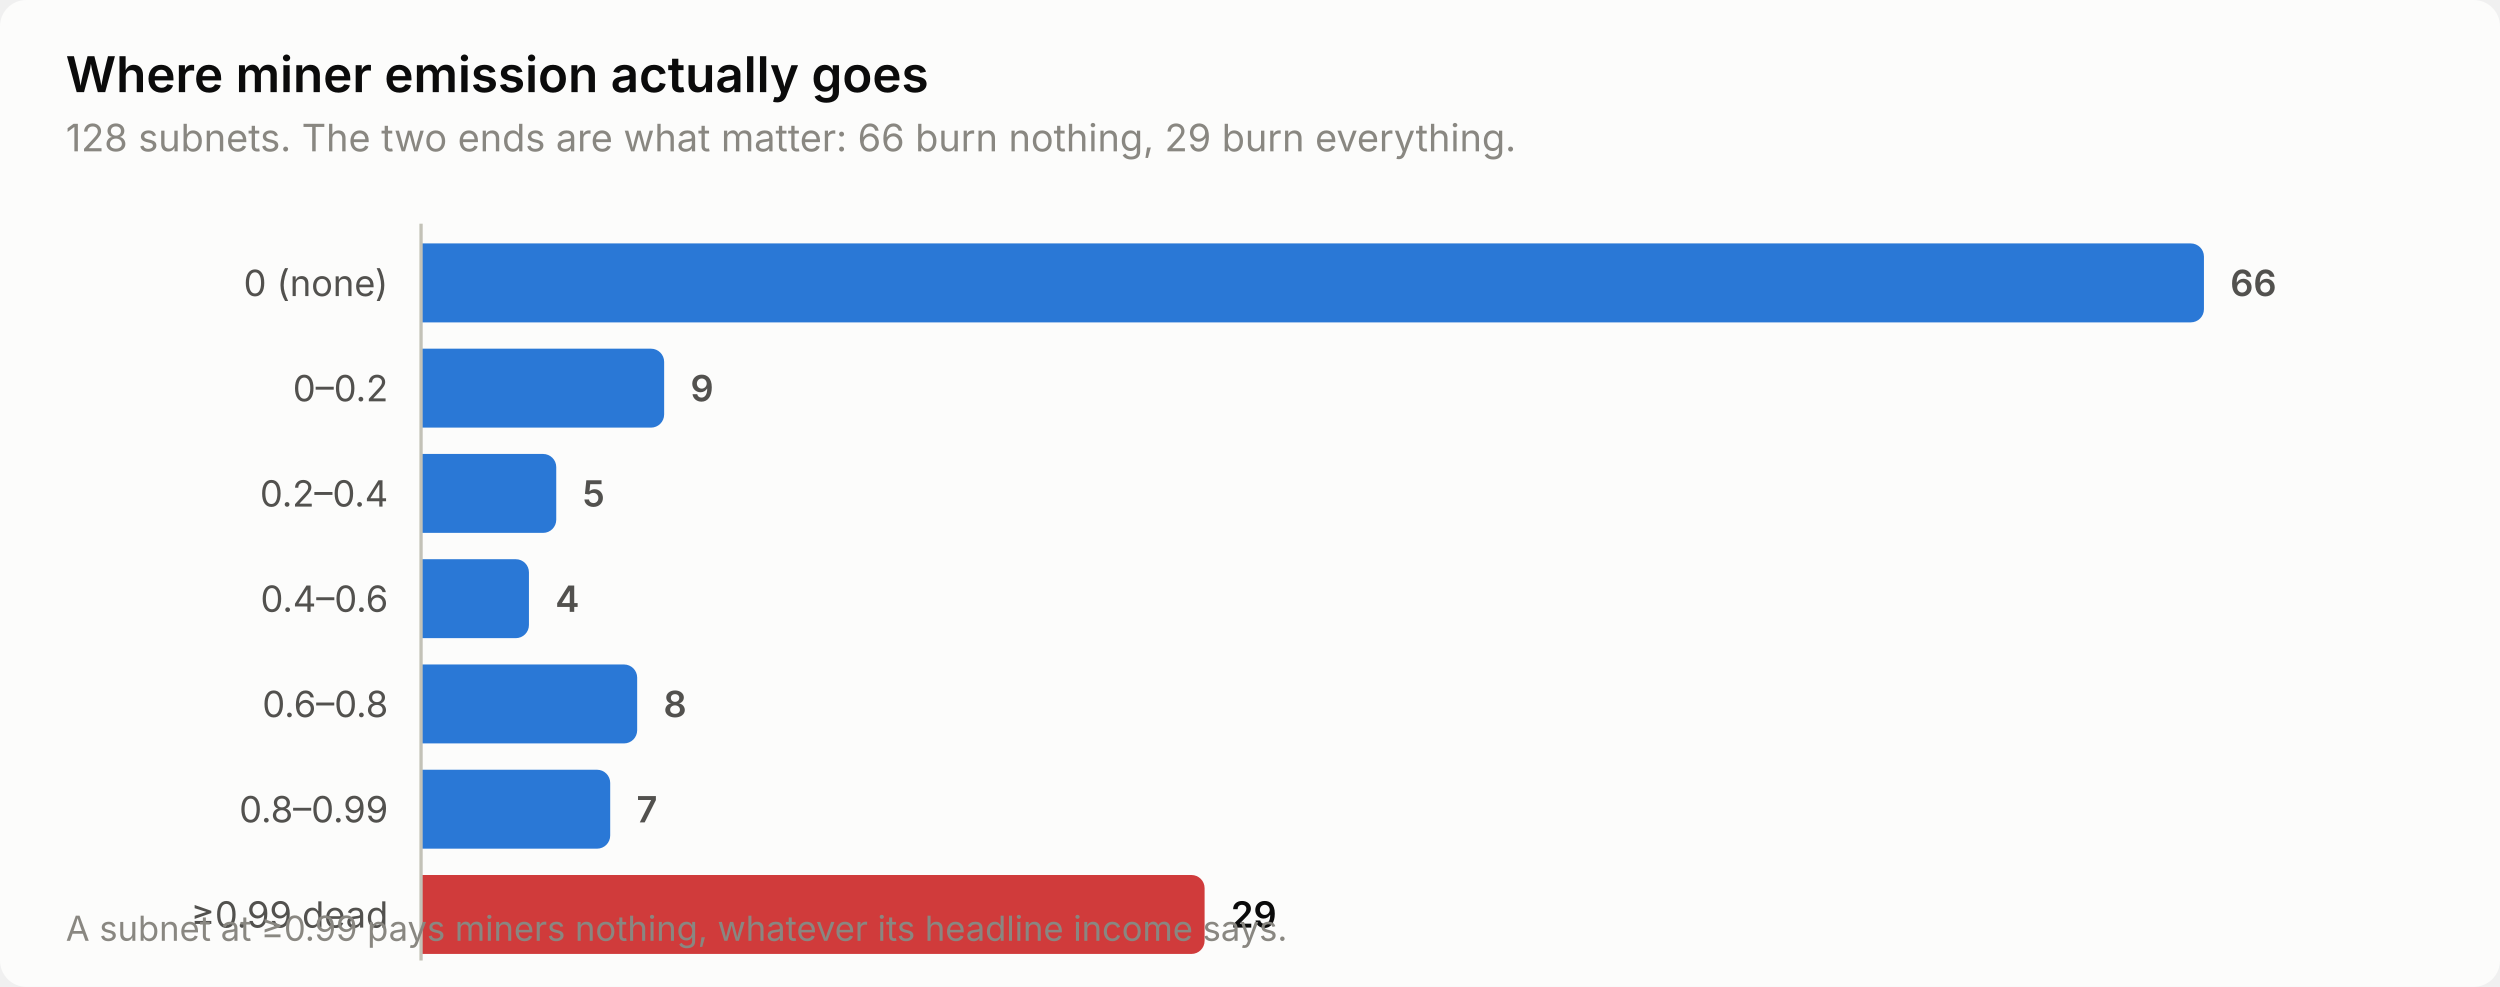
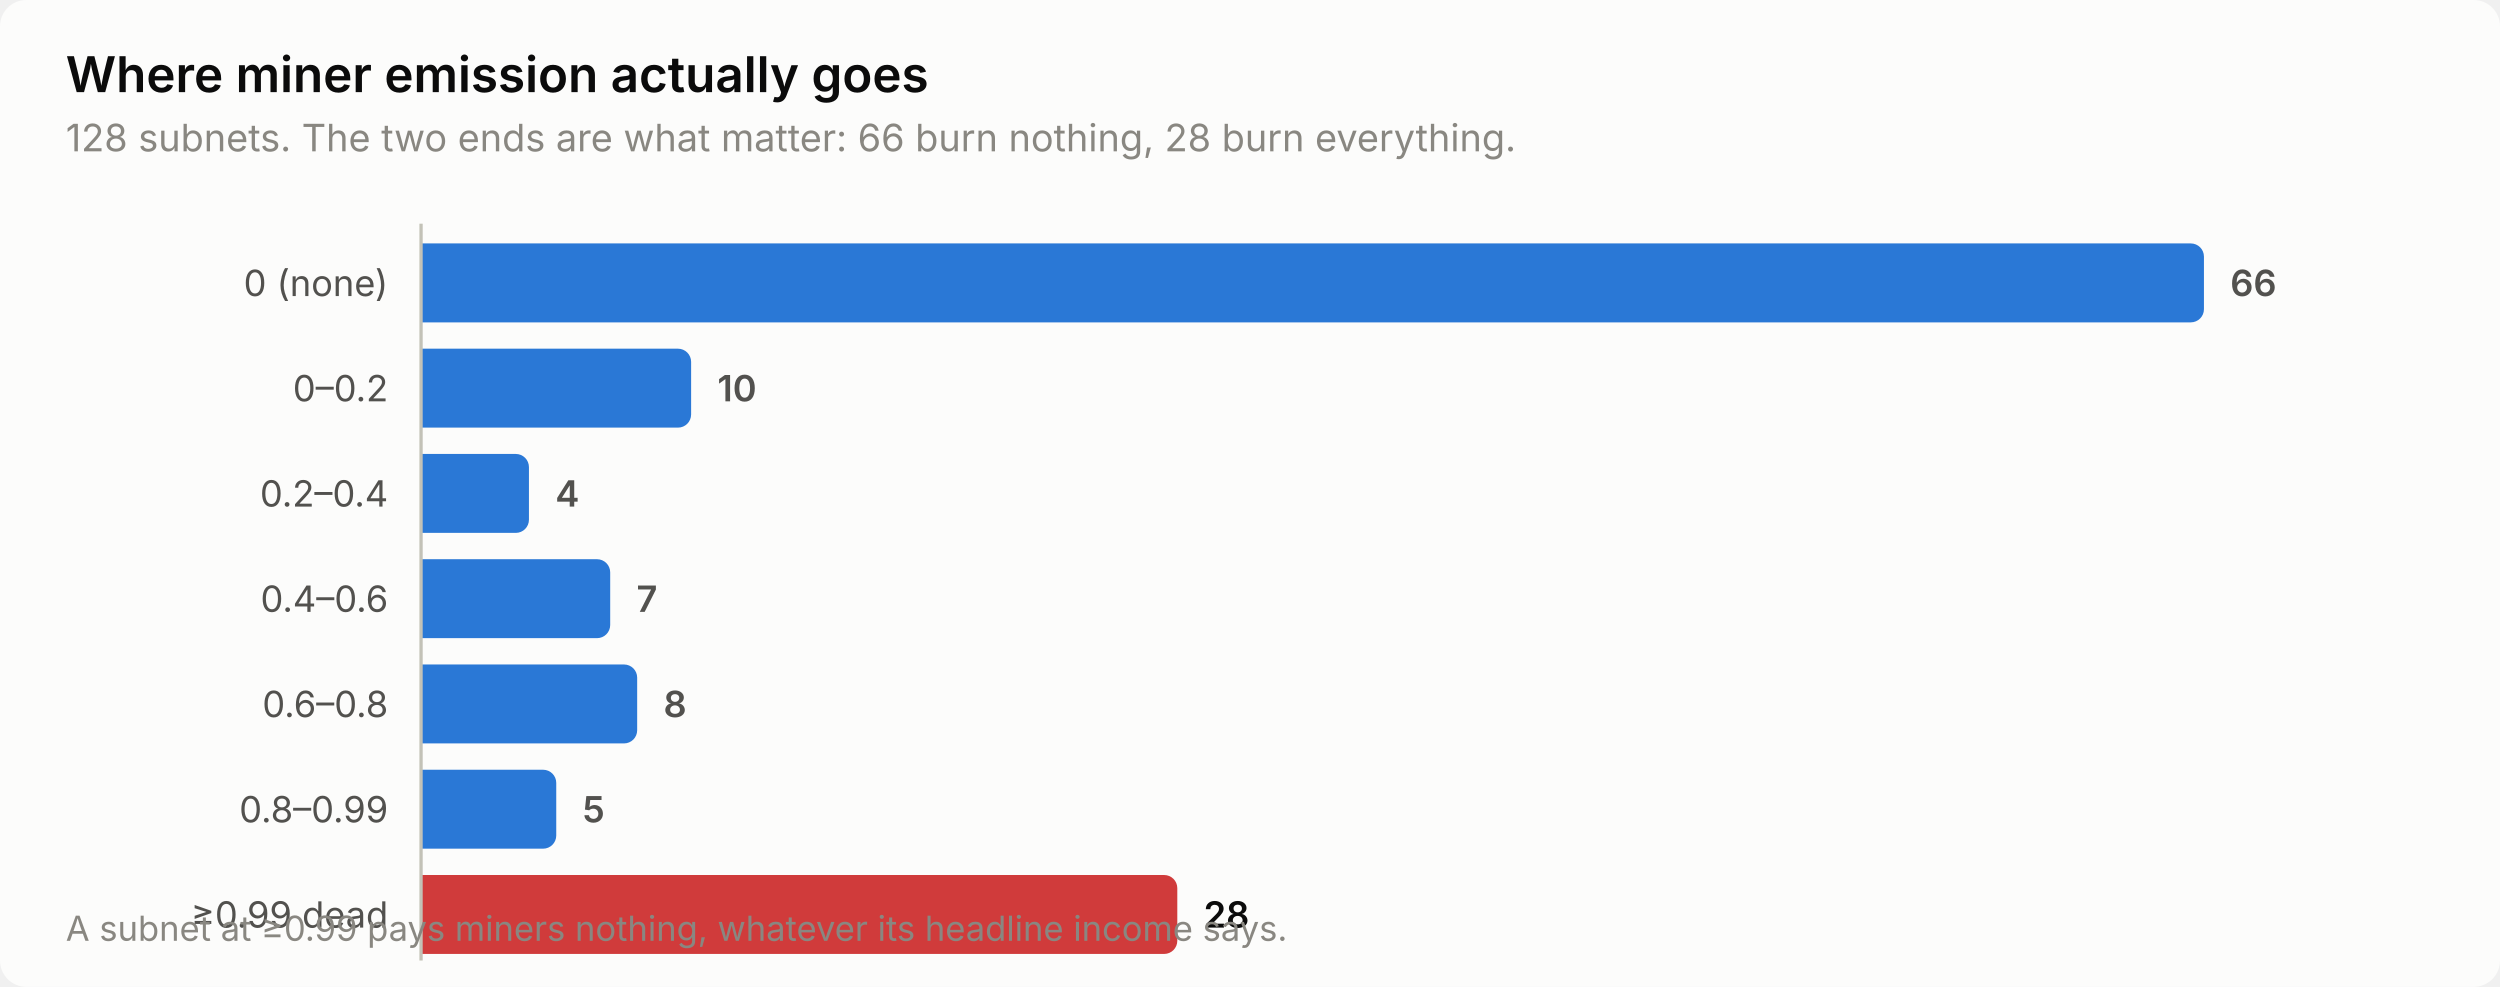
<svg xmlns="http://www.w3.org/2000/svg" width="760" height="300" viewBox="0 0 760 300" role="img" aria-label="Where miner emission actually goes">
  <style>
    text { font-family: system-ui, -apple-system, 'Segoe UI', sans-serif; }
    .t-title { font-size: 15px; font-weight: 600; }
    .t-sub { font-size: 11.5px; }
    .t-lab { font-size: 11px; }
    .t-val { font-size: 11px; font-weight: 600; font-variant-numeric: tabular-nums; }
    .t-tick { font-size: 10.5px; font-variant-numeric: tabular-nums; }

    .surface { fill: #fcfcfb; }
    .ink { fill: #0b0b0b; }
    .ink2 { fill: #52514e; }
    .muted { fill: #898781; }
    .grid { stroke: #e1e0d9; }
    .axis { stroke: #c3c2b7; }
    .accent { fill: #2a78d6; }
    .critical { fill: #d03b3b; }
    .deemph { fill: #d8d7d0; }

    @media (prefers-color-scheme: dark) {
      .surface { fill: #1a1a19; }
      .ink { fill: #ffffff; }
      .ink2 { fill: #c3c2b7; }
      .muted { fill: #898781; }
      .grid { stroke: #2c2c2a; }
      .axis { stroke: #383835; }
      .accent { fill: #3987e5; }
      .deemph { fill: #3a3a37; }
    }
</style>
  <rect class="surface" width="760" height="300" rx="8" />
  <text class="ink t-title" x="20" y="28">Where miner emission actually goes</text>
-   <text class="muted t-sub" x="20" y="46">128 subnets. The two ends are what matter: 66 burn nothing, 29 burn everything.</text>
+   <text class="muted t-sub" x="20" y="46">128 subnets. The two ends are what matter: 66 burn nothing, 28 burn everything.</text>
  <text class="ink2 t-lab" x="118" y="90" text-anchor="end">0 (none)</text>
  <path class="accent" d="M128.0,74.0 H666.0 a4.0,4.0 0 0 1 4.0,4.0 V94.0 a4.0,4.0 0 0 1 -4.0,4.0 H128.0 Z" />
  <text class="ink2 t-val" x="678.0" y="90">66</text>
  <text class="ink2 t-lab" x="118" y="122" text-anchor="end">0–0.2</text>
-   <path class="accent" d="M128.0,106.0 H197.9 a4.0,4.0 0 0 1 4.0,4.0 V126.0 a4.0,4.0 0 0 1 -4.0,4.0 H128.0 Z" />
-   <text class="ink2 t-val" x="209.9" y="122">9</text>
+   <path class="accent" d="M128.0,106.0 H206.1 a4.0,4.0 0 0 1 4.0,4.0 V126.0 a4.0,4.0 0 0 1 -4.0,4.0 H128.0 Z" />
+   <text class="ink2 t-val" x="218.1" y="122">10</text>
  <text class="ink2 t-lab" x="118" y="154" text-anchor="end">0.2–0.4</text>
-   <path class="accent" d="M128.0,138.0 H165.1 a4.0,4.0 0 0 1 4.0,4.0 V158.0 a4.0,4.0 0 0 1 -4.0,4.0 H128.0 Z" />
-   <text class="ink2 t-val" x="177.1" y="154">5</text>
+   <path class="accent" d="M128.0,138.0 H156.8 a4.0,4.0 0 0 1 4.0,4.0 V158.0 a4.0,4.0 0 0 1 -4.0,4.0 H128.0 Z" />
+   <text class="ink2 t-val" x="168.8" y="154">4</text>
  <text class="ink2 t-lab" x="118" y="186" text-anchor="end">0.4–0.6</text>
-   <path class="accent" d="M128.0,170.0 H156.8 a4.0,4.0 0 0 1 4.0,4.0 V190.0 a4.0,4.0 0 0 1 -4.0,4.0 H128.0 Z" />
-   <text class="ink2 t-val" x="168.8" y="186">4</text>
+   <path class="accent" d="M128.0,170.0 H181.5 a4.0,4.0 0 0 1 4.0,4.0 V190.0 a4.0,4.0 0 0 1 -4.0,4.0 H128.0 Z" />
+   <text class="ink2 t-val" x="193.5" y="186">7</text>
  <text class="ink2 t-lab" x="118" y="218" text-anchor="end">0.6–0.8</text>
  <path class="accent" d="M128.0,202.0 H189.7 a4.0,4.0 0 0 1 4.0,4.0 V222.0 a4.0,4.0 0 0 1 -4.0,4.0 H128.0 Z" />
  <text class="ink2 t-val" x="201.7" y="218">8</text>
  <text class="ink2 t-lab" x="118" y="250" text-anchor="end">0.8–0.99</text>
-   <path class="accent" d="M128.0,234.0 H181.5 a4.0,4.0 0 0 1 4.0,4.0 V254.0 a4.0,4.0 0 0 1 -4.0,4.0 H128.0 Z" />
-   <text class="ink2 t-val" x="193.5" y="250">7</text>
+   <path class="accent" d="M128.0,234.0 H165.1 a4.0,4.0 0 0 1 4.0,4.0 V254.0 a4.0,4.0 0 0 1 -4.0,4.0 H128.0 Z" />
+   <text class="ink2 t-val" x="177.1" y="250">5</text>
  <text class="ink2 t-lab" x="118" y="282" text-anchor="end">≥0.99 dead</text>
-   <path class="critical" d="M128.0,266.0 H362.2 a4.0,4.0 0 0 1 4.0,4.0 V286.0 a4.0,4.0 0 0 1 -4.0,4.0 H128.0 Z" />
-   <text class="ink t-val" x="374.2" y="282">29</text>
+   <path class="critical" d="M128.0,266.0 H353.9 a4.0,4.0 0 0 1 4.0,4.0 V286.0 a4.0,4.0 0 0 1 -4.0,4.0 H128.0 Z" />
+   <text class="ink t-val" x="365.9" y="282">28</text>
  <line class="axis" x1="128" y1="68" x2="128" y2="292" stroke-width="1" />
  <text class="muted t-tick" x="20" y="286">A subnet at ≥0.99 pays miners nothing, whatever its headline income says.</text>
</svg>
